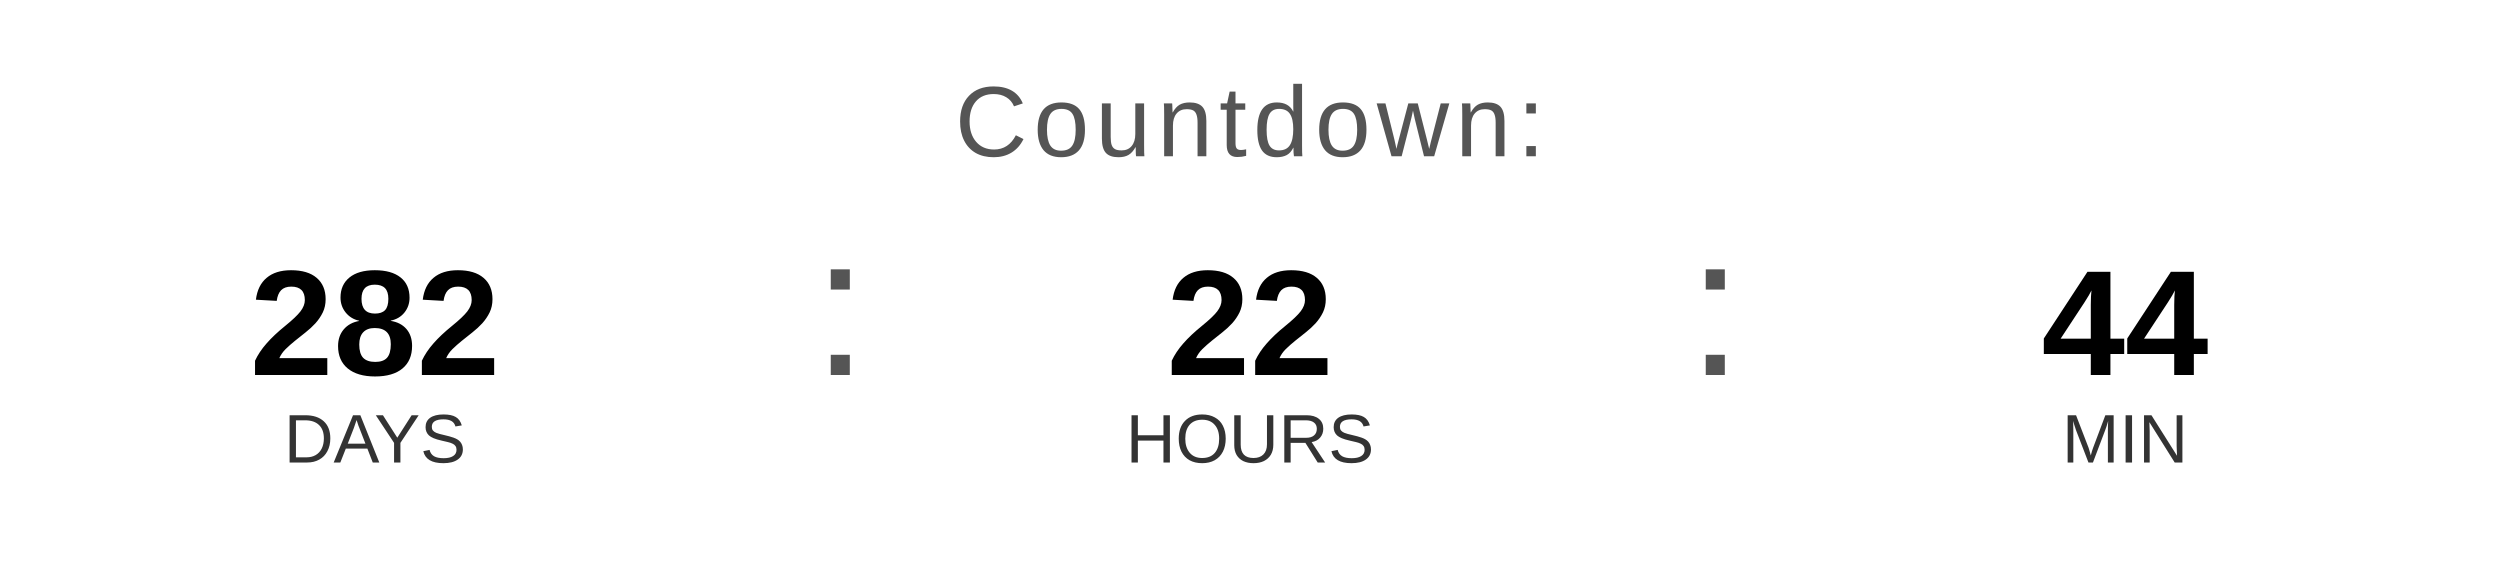
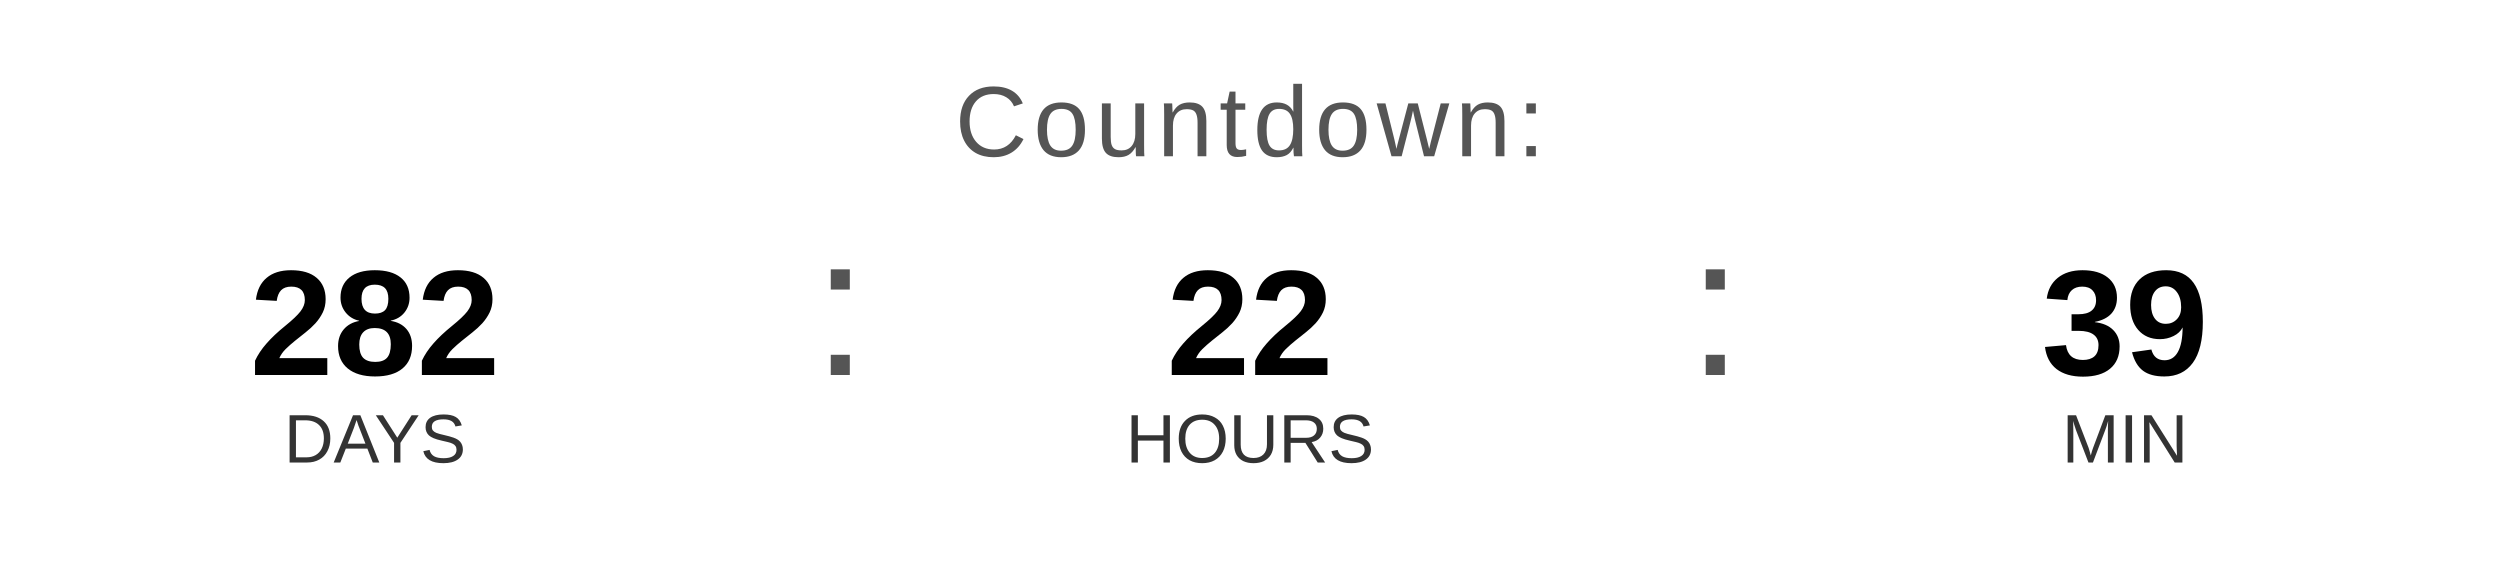
<svg xmlns="http://www.w3.org/2000/svg" width="400" height="90" viewBox="0 0 400 90">
  <text x="200" y="25" font-family="Arial, Helvetica, sans-serif" font-size="16" fill="#555555" text-anchor="middle" letter-spacing="1">
    Countdown:
  </text>
  <text x="60" y="60" font-family="Arial, Helvetica, sans-serif" font-size="24" font-weight="bold" fill="#000000" text-anchor="middle">282</text>
  <text x="60" y="74" font-family="Arial, Helvetica, sans-serif" font-size="11" fill="#333333" text-anchor="middle">DAYS</text>
  <text x="130" y="60" font-family="Arial, sans-serif" font-size="32" fill="#555555">:</text>
  <text x="200" y="60" font-family="Arial, Helvetica, sans-serif" font-size="24" font-weight="bold" fill="#000000" text-anchor="middle">22</text>
  <text x="200" y="74" font-family="Arial, Helvetica, sans-serif" font-size="11" fill="#333333" text-anchor="middle">HOURS</text>
  <text x="270" y="60" font-family="Arial, sans-serif" font-size="32" fill="#555555">:</text>
-   <text x="340" y="60" font-family="Arial, Helvetica, sans-serif" font-size="24" font-weight="bold" fill="#000000" text-anchor="middle">44</text>
+   <text x="340" y="60" font-family="Arial, Helvetica, sans-serif" font-size="24" font-weight="bold" fill="#000000" text-anchor="middle">39</text>
  <text x="340" y="74" font-family="Arial, Helvetica, sans-serif" font-size="11" fill="#333333" text-anchor="middle">MIN</text>
</svg>
